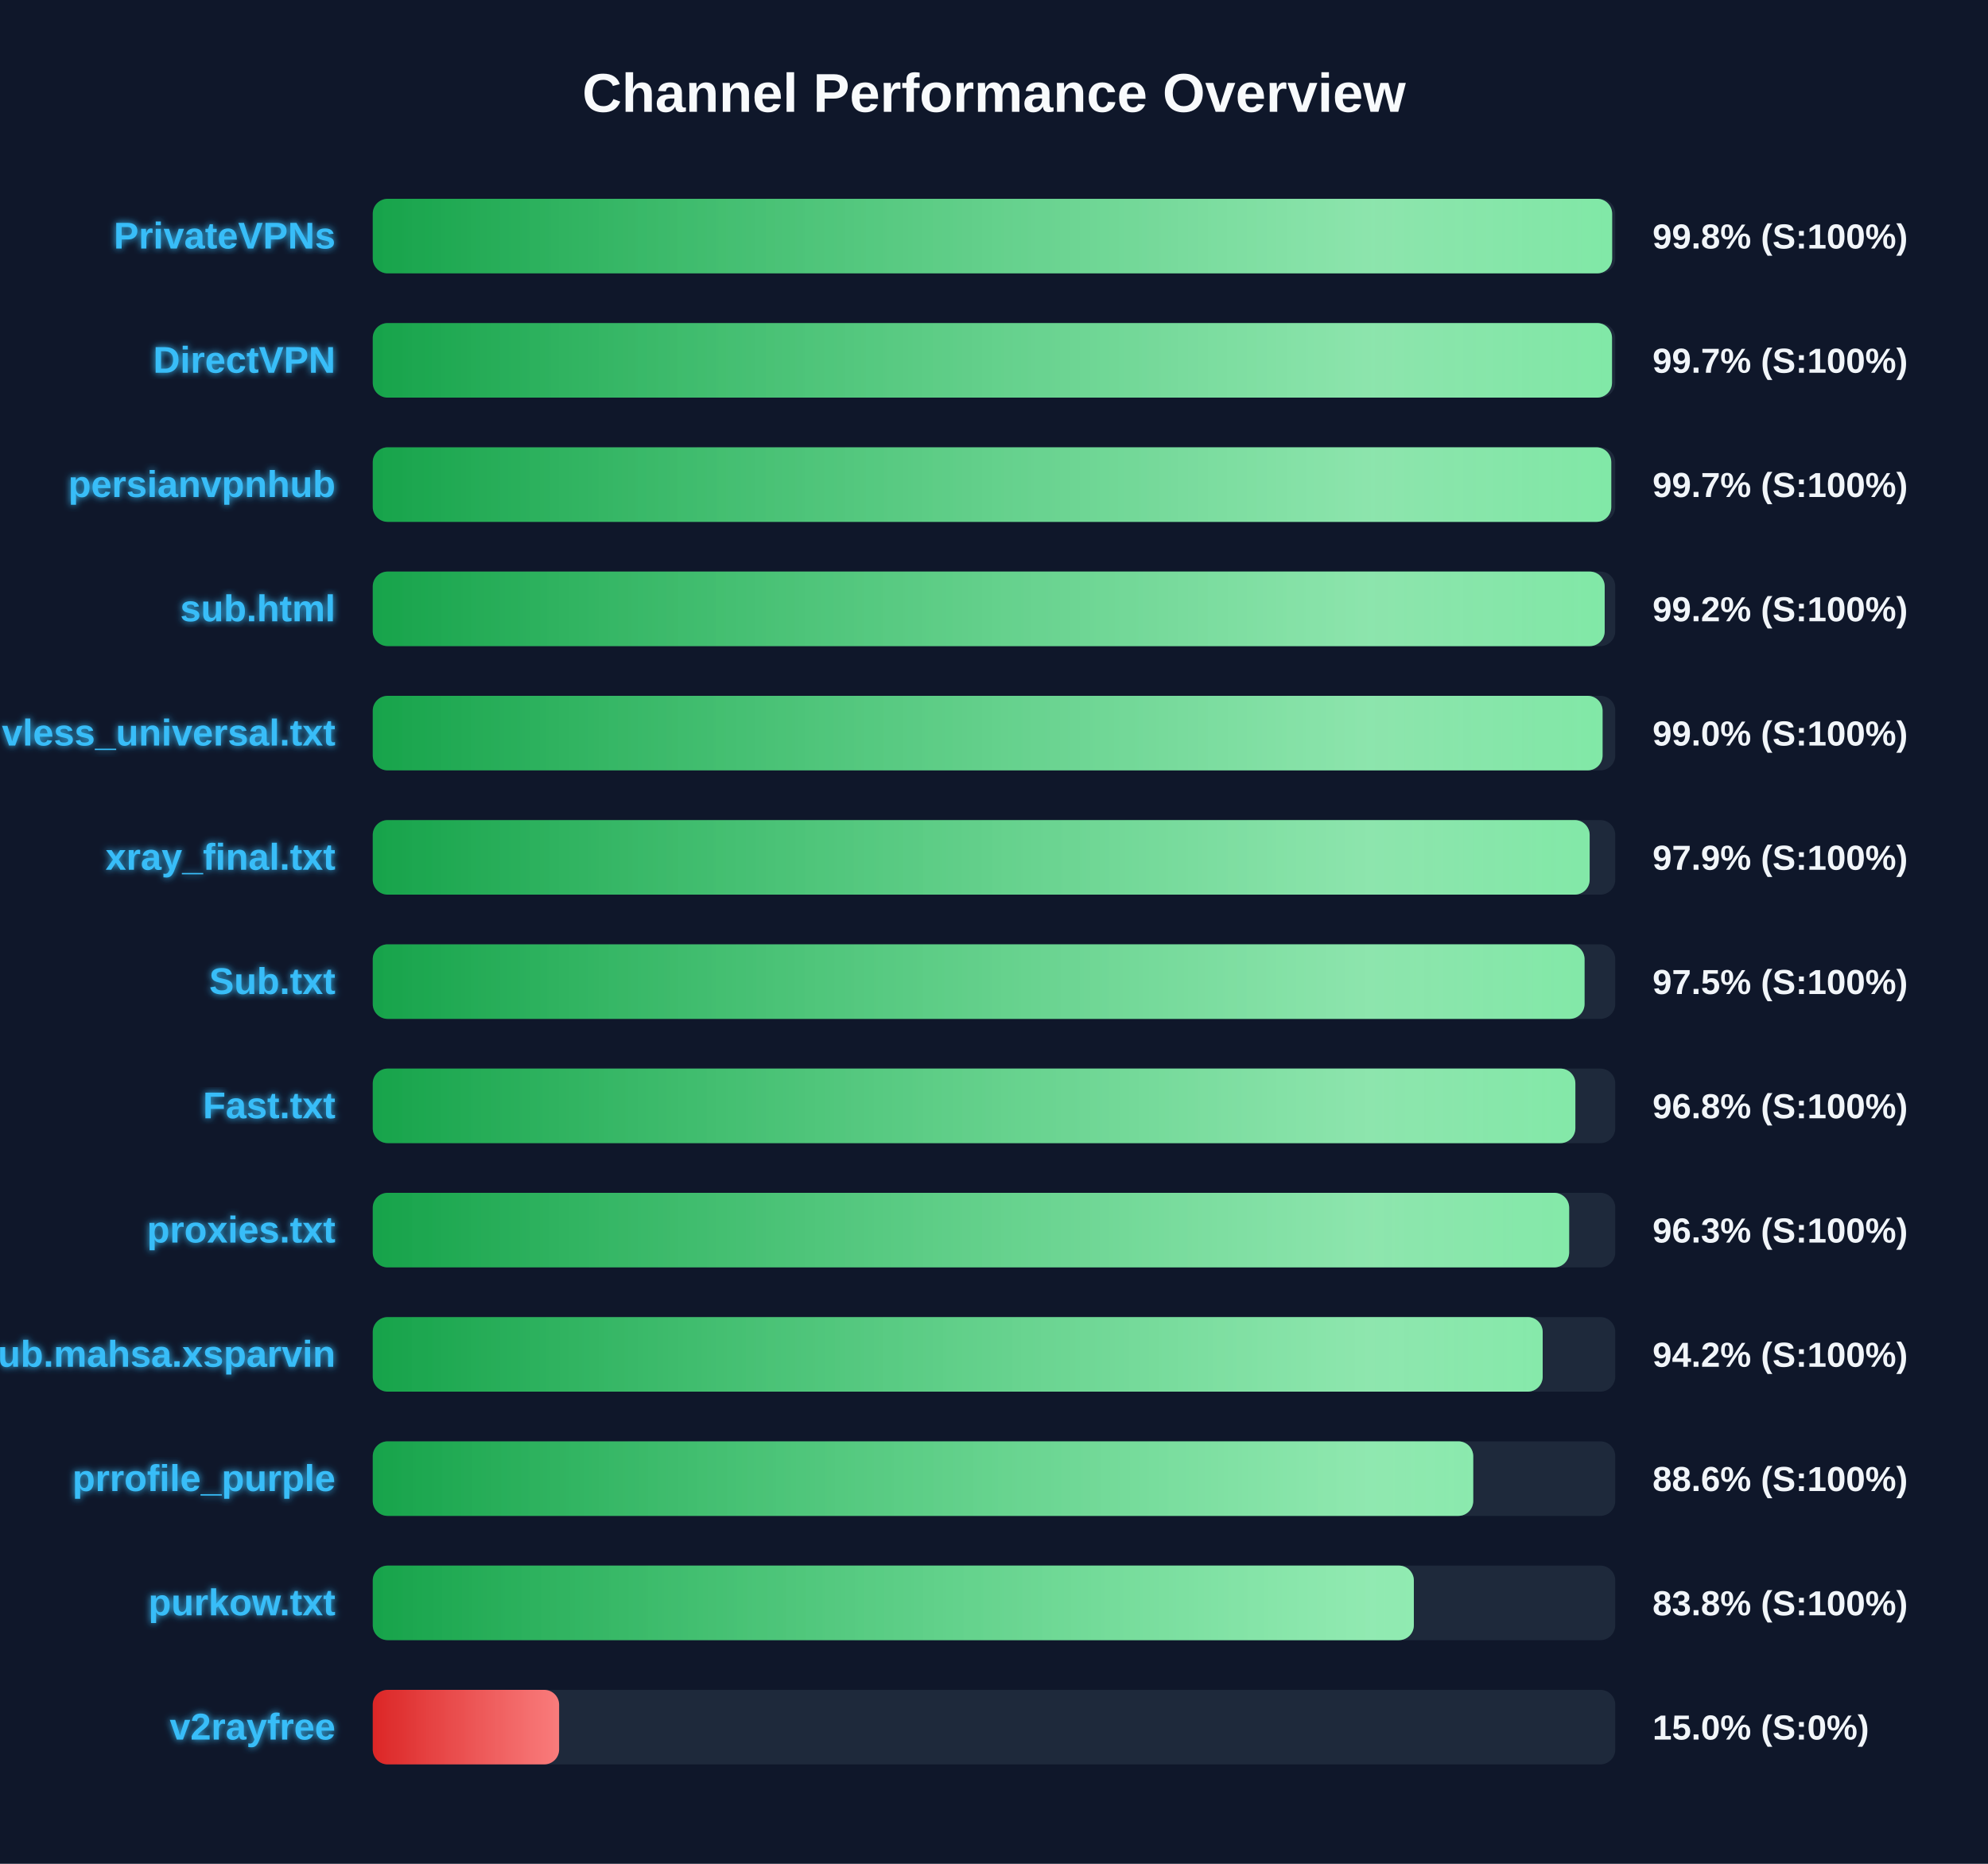
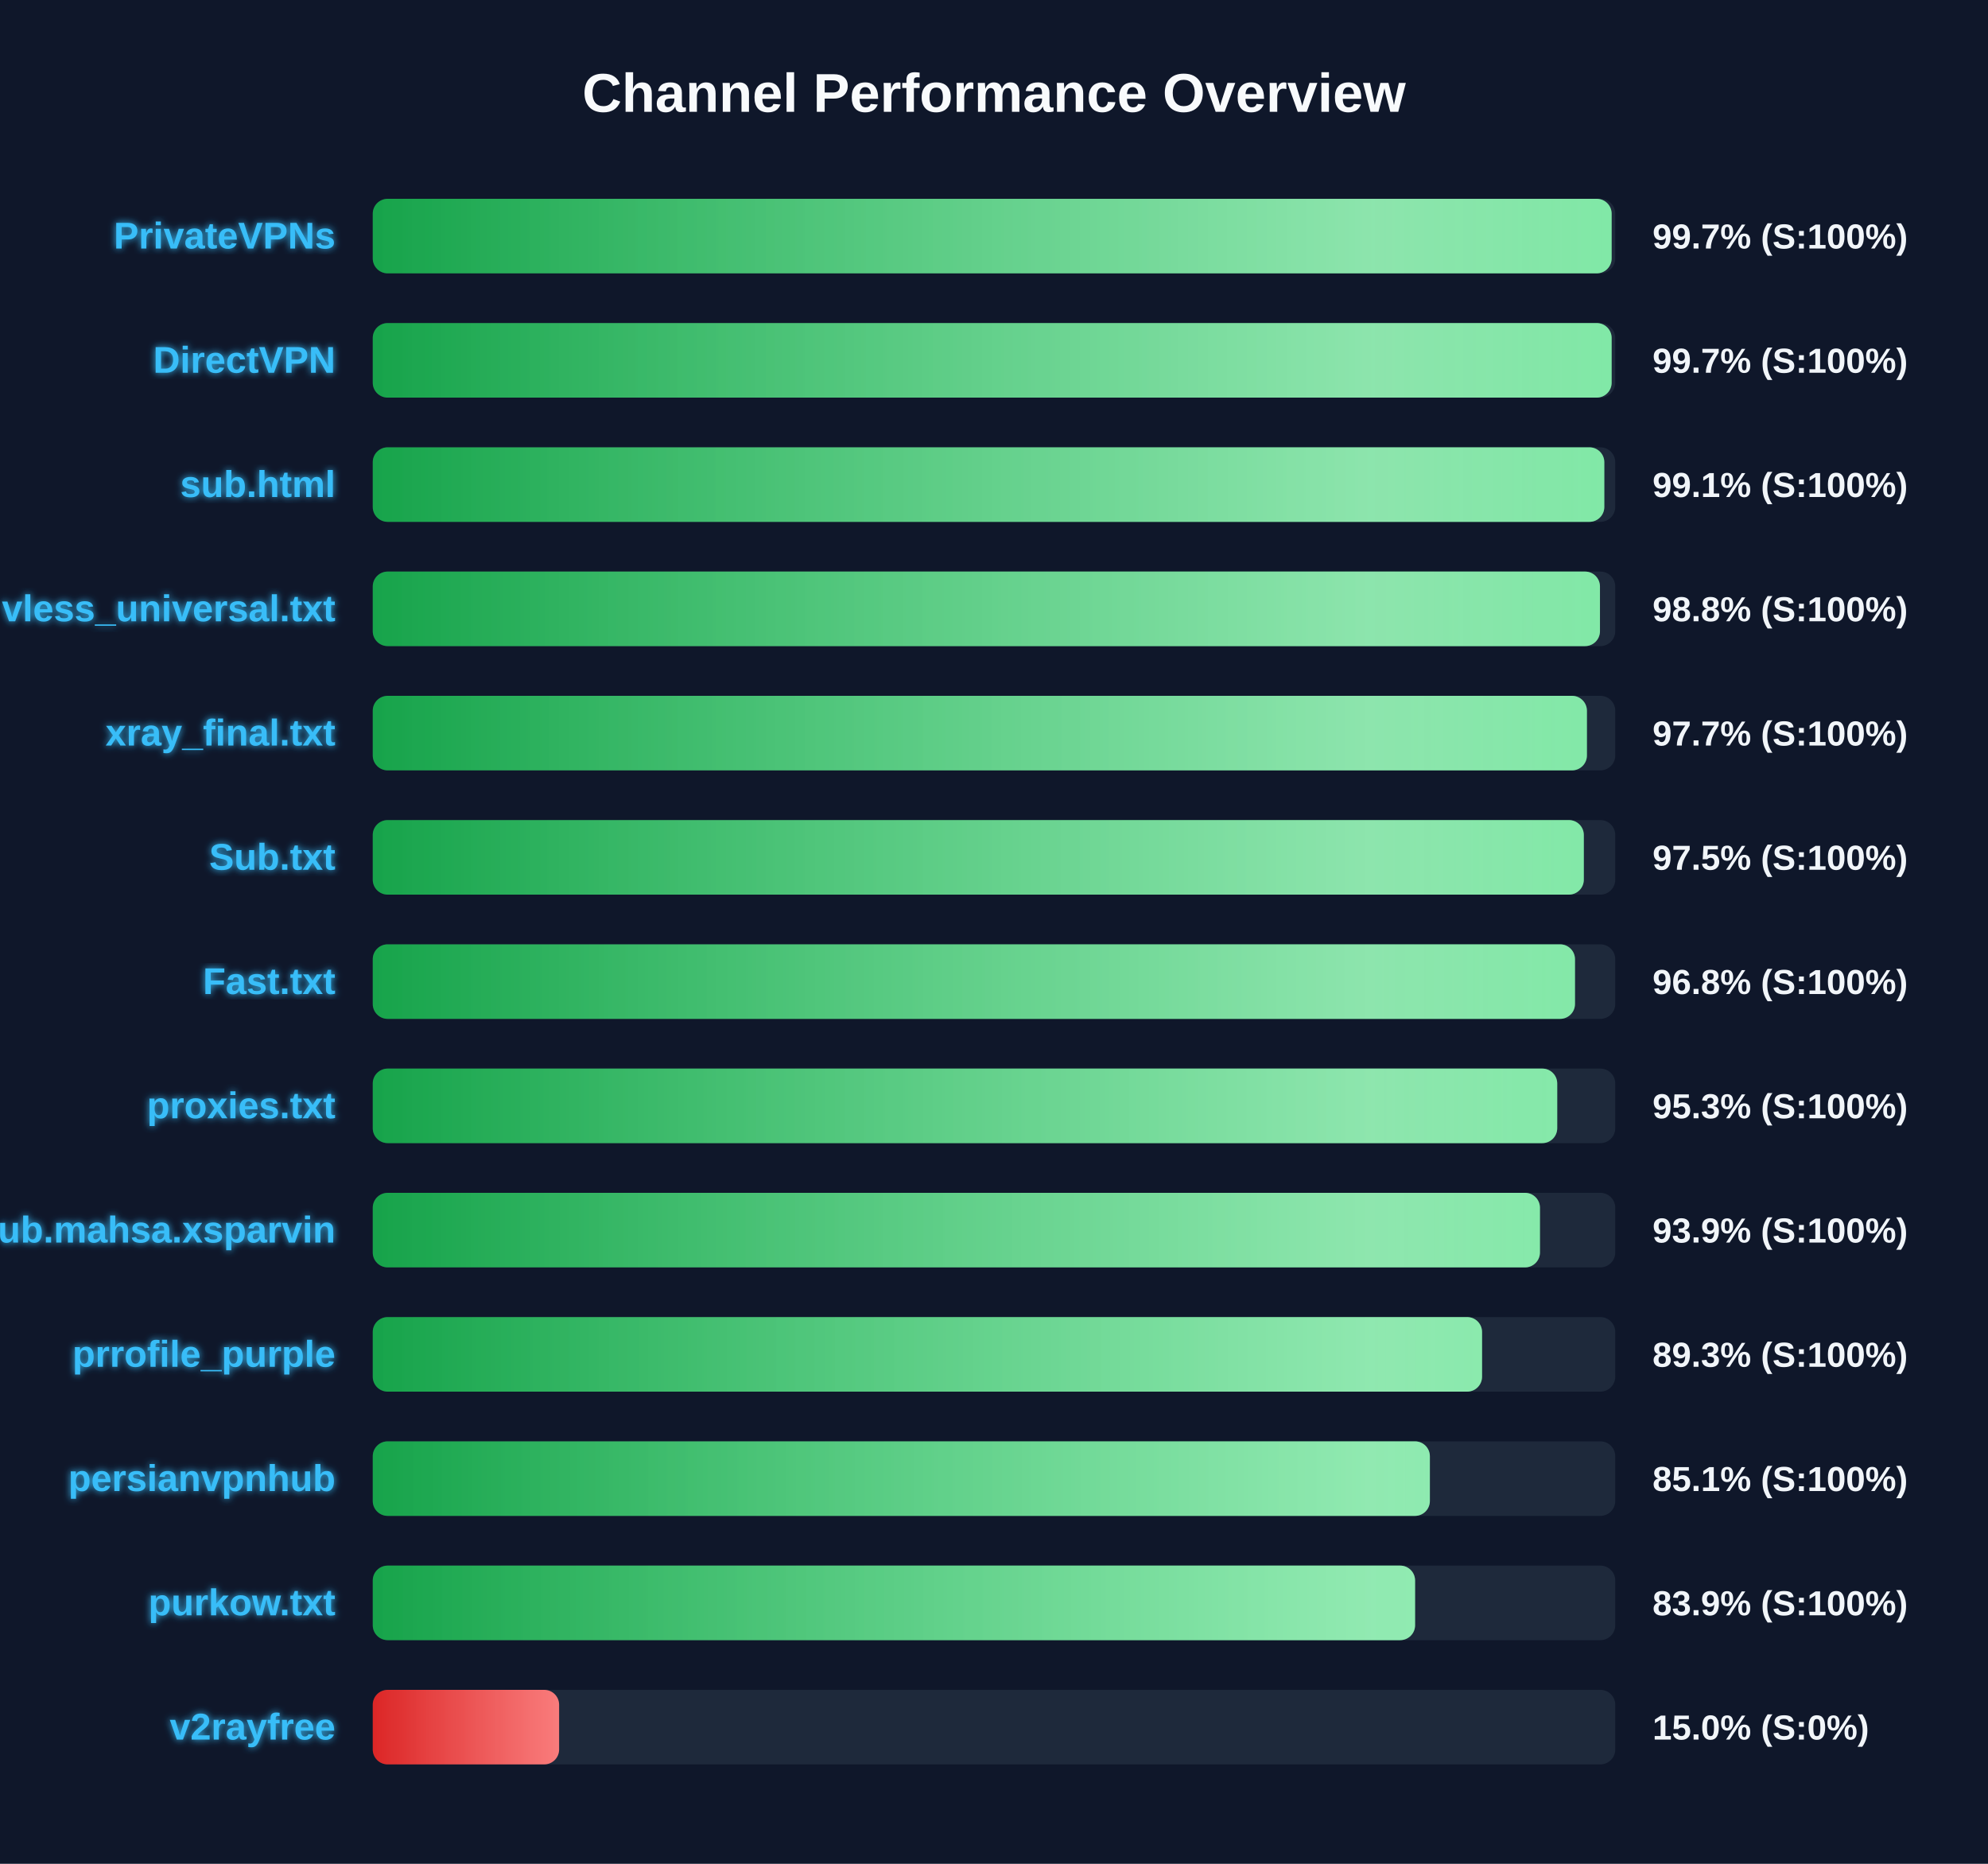
<svg xmlns="http://www.w3.org/2000/svg" width="800" height="750" version="1.1">
  <defs>
    <linearGradient id="grad-green" x1="0%" y1="0%" x2="100%" y2="0%">
      <stop offset="0%" stop-color="#16a34a" />
      <stop offset="100%" stop-color="#4ade80" />
    </linearGradient>
    <linearGradient id="grad-yellow" x1="0%" y1="0%" x2="100%" y2="0%">
      <stop offset="0%" stop-color="#ca8a04" />
      <stop offset="100%" stop-color="#fde047" />
    </linearGradient>
    <linearGradient id="grad-red" x1="0%" y1="0%" x2="100%" y2="0%">
      <stop offset="0%" stop-color="#dc2626" />
      <stop offset="100%" stop-color="#f87171" />
    </linearGradient>
    <linearGradient id="shimmer" x1="0%" y1="0%" x2="100%" y2="0%">
      <stop offset="0%" stop-color="rgba(255,255,255,0)" />
      <stop offset="50%" stop-color="rgba(255,255,255,0.4)" />
      <stop offset="100%" stop-color="rgba(255,255,255,0)" />
    </linearGradient>
    <filter id="glow" x="-20%" y="-20%" width="140%" height="140%">
      <feGaussianBlur stdDeviation="1.5" result="blur" />
      <feComposite in="SourceGraphic" in2="blur" operator="over" />
    </filter>
  </defs>
  <style>
        .bg-rect { fill: #0f172a; }
        .title { font: bold 22px 'Segoe UI', Arial, sans-serif; fill: #f8fafc; }
        .row { font: bold 15px 'Segoe UI', Arial, sans-serif; fill: #38bdf8; filter: url(#glow); }
        .score { font: bold 14px 'Segoe UI', Arial, sans-serif; fill: #f1f5f9; }
        @keyframes shimmer-anim {
            0% { transform: translateX(-100%); }
            100% { transform: translateX(200%); }
        }
        .shimmer-rect {
            animation: shimmer-anim 2.5s infinite linear;
        }
    </style>
  <rect width="100%" height="100%" class="bg-rect" />
  <text x="400" y="45" text-anchor="middle" class="title">Channel Performance Overview</text>
  <rect x="150" y="80" width="500" height="30" fill="#1e293b" rx="6" />
  <clipPath id="clip-0">
-     <rect x="150" y="80" width="498.75" height="30" rx="6" />
+     <rect x="150" y="80" width="498.55" height="30" rx="6" />
  </clipPath>
-   <rect x="150" y="80" width="498.75" height="30" fill="url(#grad-green)" rx="6" />
+   <rect x="150" y="80" width="498.55" height="30" fill="url(#grad-green)" rx="6" />
  <g clip-path="url(#clip-0)">
    <rect x="150" y="80" width="100%" height="30" fill="url(#shimmer)" class="shimmer-rect" />
  </g>
  <text x="135" y="100" text-anchor="end" class="row">PrivateVPNs</text>
-   <text x="665" y="100" text-anchor="start" class="score">99.8% (S:100%)</text>
+   <text x="665" y="100" text-anchor="start" class="score">99.7% (S:100%)</text>
  <rect x="150" y="130" width="500" height="30" fill="#1e293b" rx="6" />
  <clipPath id="clip-1">
-     <rect x="150" y="130" width="498.7" height="30" rx="6" />
+     <rect x="150" y="130" width="498.55" height="30" rx="6" />
  </clipPath>
-   <rect x="150" y="130" width="498.7" height="30" fill="url(#grad-green)" rx="6" />
+   <rect x="150" y="130" width="498.55" height="30" fill="url(#grad-green)" rx="6" />
  <g clip-path="url(#clip-1)">
    <rect x="150" y="130" width="100%" height="30" fill="url(#shimmer)" class="shimmer-rect" />
  </g>
  <text x="135" y="150" text-anchor="end" class="row">DirectVPN</text>
  <text x="665" y="150" text-anchor="start" class="score">99.7% (S:100%)</text>
  <rect x="150" y="180" width="500" height="30" fill="#1e293b" rx="6" />
  <clipPath id="clip-2">
-     <rect x="150" y="180" width="498.4" height="30" rx="6" />
+     <rect x="150" y="180" width="495.6" height="30" rx="6" />
  </clipPath>
-   <rect x="150" y="180" width="498.4" height="30" fill="url(#grad-green)" rx="6" />
+   <rect x="150" y="180" width="495.6" height="30" fill="url(#grad-green)" rx="6" />
  <g clip-path="url(#clip-2)">
    <rect x="150" y="180" width="100%" height="30" fill="url(#shimmer)" class="shimmer-rect" />
  </g>
-   <text x="135" y="200" text-anchor="end" class="row">persianvpnhub</text>
-   <text x="665" y="200" text-anchor="start" class="score">99.7% (S:100%)</text>
+   <text x="135" y="200" text-anchor="end" class="row">sub.html</text>
+   <text x="665" y="200" text-anchor="start" class="score">99.1% (S:100%)</text>
  <rect x="150" y="230" width="500" height="30" fill="#1e293b" rx="6" />
  <clipPath id="clip-3">
-     <rect x="150" y="230" width="495.75" height="30" rx="6" />
+     <rect x="150" y="230" width="493.85" height="30" rx="6" />
  </clipPath>
-   <rect x="150" y="230" width="495.75" height="30" fill="url(#grad-green)" rx="6" />
+   <rect x="150" y="230" width="493.85" height="30" fill="url(#grad-green)" rx="6" />
  <g clip-path="url(#clip-3)">
    <rect x="150" y="230" width="100%" height="30" fill="url(#shimmer)" class="shimmer-rect" />
  </g>
-   <text x="135" y="250" text-anchor="end" class="row">sub.html</text>
-   <text x="665" y="250" text-anchor="start" class="score">99.2% (S:100%)</text>
+   <text x="135" y="250" text-anchor="end" class="row">vless_universal.txt</text>
+   <text x="665" y="250" text-anchor="start" class="score">98.8% (S:100%)</text>
  <rect x="150" y="280" width="500" height="30" fill="#1e293b" rx="6" />
  <clipPath id="clip-4">
-     <rect x="150" y="280" width="494.9" height="30" rx="6" />
+     <rect x="150" y="280" width="488.6" height="30" rx="6" />
  </clipPath>
-   <rect x="150" y="280" width="494.9" height="30" fill="url(#grad-green)" rx="6" />
+   <rect x="150" y="280" width="488.6" height="30" fill="url(#grad-green)" rx="6" />
  <g clip-path="url(#clip-4)">
    <rect x="150" y="280" width="100%" height="30" fill="url(#shimmer)" class="shimmer-rect" />
  </g>
-   <text x="135" y="300" text-anchor="end" class="row">vless_universal.txt</text>
-   <text x="665" y="300" text-anchor="start" class="score">99.0% (S:100%)</text>
+   <text x="135" y="300" text-anchor="end" class="row">xray_final.txt</text>
+   <text x="665" y="300" text-anchor="start" class="score">97.7% (S:100%)</text>
  <rect x="150" y="330" width="500" height="30" fill="#1e293b" rx="6" />
  <clipPath id="clip-5">
-     <rect x="150" y="330" width="489.7" height="30" rx="6" />
+     <rect x="150" y="330" width="487.35" height="30" rx="6" />
  </clipPath>
-   <rect x="150" y="330" width="489.7" height="30" fill="url(#grad-green)" rx="6" />
+   <rect x="150" y="330" width="487.35" height="30" fill="url(#grad-green)" rx="6" />
  <g clip-path="url(#clip-5)">
    <rect x="150" y="330" width="100%" height="30" fill="url(#shimmer)" class="shimmer-rect" />
  </g>
-   <text x="135" y="350" text-anchor="end" class="row">xray_final.txt</text>
-   <text x="665" y="350" text-anchor="start" class="score">97.9% (S:100%)</text>
+   <text x="135" y="350" text-anchor="end" class="row">Sub.txt</text>
+   <text x="665" y="350" text-anchor="start" class="score">97.5% (S:100%)</text>
  <rect x="150" y="380" width="500" height="30" fill="#1e293b" rx="6" />
  <clipPath id="clip-6">
-     <rect x="150" y="380" width="487.65" height="30" rx="6" />
+     <rect x="150" y="380" width="483.8" height="30" rx="6" />
  </clipPath>
-   <rect x="150" y="380" width="487.65" height="30" fill="url(#grad-green)" rx="6" />
+   <rect x="150" y="380" width="483.8" height="30" fill="url(#grad-green)" rx="6" />
  <g clip-path="url(#clip-6)">
    <rect x="150" y="380" width="100%" height="30" fill="url(#shimmer)" class="shimmer-rect" />
  </g>
-   <text x="135" y="400" text-anchor="end" class="row">Sub.txt</text>
-   <text x="665" y="400" text-anchor="start" class="score">97.5% (S:100%)</text>
+   <text x="135" y="400" text-anchor="end" class="row">Fast.txt</text>
+   <text x="665" y="400" text-anchor="start" class="score">96.8% (S:100%)</text>
  <rect x="150" y="430" width="500" height="30" fill="#1e293b" rx="6" />
  <clipPath id="clip-7">
-     <rect x="150" y="430" width="483.95" height="30" rx="6" />
+     <rect x="150" y="430" width="476.65" height="30" rx="6" />
  </clipPath>
-   <rect x="150" y="430" width="483.95" height="30" fill="url(#grad-green)" rx="6" />
+   <rect x="150" y="430" width="476.65" height="30" fill="url(#grad-green)" rx="6" />
  <g clip-path="url(#clip-7)">
    <rect x="150" y="430" width="100%" height="30" fill="url(#shimmer)" class="shimmer-rect" />
  </g>
-   <text x="135" y="450" text-anchor="end" class="row">Fast.txt</text>
-   <text x="665" y="450" text-anchor="start" class="score">96.8% (S:100%)</text>
+   <text x="135" y="450" text-anchor="end" class="row">proxies.txt</text>
+   <text x="665" y="450" text-anchor="start" class="score">95.3% (S:100%)</text>
  <rect x="150" y="480" width="500" height="30" fill="#1e293b" rx="6" />
  <clipPath id="clip-8">
-     <rect x="150" y="480" width="481.45" height="30" rx="6" />
+     <rect x="150" y="480" width="469.7" height="30" rx="6" />
  </clipPath>
-   <rect x="150" y="480" width="481.45" height="30" fill="url(#grad-green)" rx="6" />
+   <rect x="150" y="480" width="469.7" height="30" fill="url(#grad-green)" rx="6" />
  <g clip-path="url(#clip-8)">
    <rect x="150" y="480" width="100%" height="30" fill="url(#shimmer)" class="shimmer-rect" />
  </g>
-   <text x="135" y="500" text-anchor="end" class="row">proxies.txt</text>
-   <text x="665" y="500" text-anchor="start" class="score">96.3% (S:100%)</text>
+   <text x="135" y="500" text-anchor="end" class="row">Sub.mahsa.xsparvin</text>
+   <text x="665" y="500" text-anchor="start" class="score">93.9% (S:100%)</text>
  <rect x="150" y="530" width="500" height="30" fill="#1e293b" rx="6" />
  <clipPath id="clip-9">
-     <rect x="150" y="530" width="470.8" height="30" rx="6" />
+     <rect x="150" y="530" width="446.4" height="30" rx="6" />
  </clipPath>
-   <rect x="150" y="530" width="470.8" height="30" fill="url(#grad-green)" rx="6" />
+   <rect x="150" y="530" width="446.4" height="30" fill="url(#grad-green)" rx="6" />
  <g clip-path="url(#clip-9)">
    <rect x="150" y="530" width="100%" height="30" fill="url(#shimmer)" class="shimmer-rect" />
  </g>
-   <text x="135" y="550" text-anchor="end" class="row">Sub.mahsa.xsparvin</text>
-   <text x="665" y="550" text-anchor="start" class="score">94.2% (S:100%)</text>
+   <text x="135" y="550" text-anchor="end" class="row">prrofile_purple</text>
+   <text x="665" y="550" text-anchor="start" class="score">89.3% (S:100%)</text>
  <rect x="150" y="580" width="500" height="30" fill="#1e293b" rx="6" />
  <clipPath id="clip-10">
-     <rect x="150" y="580" width="442.85" height="30" rx="6" />
+     <rect x="150" y="580" width="425.4" height="30" rx="6" />
  </clipPath>
-   <rect x="150" y="580" width="442.85" height="30" fill="url(#grad-green)" rx="6" />
+   <rect x="150" y="580" width="425.4" height="30" fill="url(#grad-green)" rx="6" />
  <g clip-path="url(#clip-10)">
    <rect x="150" y="580" width="100%" height="30" fill="url(#shimmer)" class="shimmer-rect" />
  </g>
-   <text x="135" y="600" text-anchor="end" class="row">prrofile_purple</text>
-   <text x="665" y="600" text-anchor="start" class="score">88.6% (S:100%)</text>
+   <text x="135" y="600" text-anchor="end" class="row">persianvpnhub</text>
+   <text x="665" y="600" text-anchor="start" class="score">85.1% (S:100%)</text>
  <rect x="150" y="630" width="500" height="30" fill="#1e293b" rx="6" />
  <clipPath id="clip-11">
-     <rect x="150" y="630" width="418.95" height="30" rx="6" />
+     <rect x="150" y="630" width="419.45" height="30" rx="6" />
  </clipPath>
-   <rect x="150" y="630" width="418.95" height="30" fill="url(#grad-green)" rx="6" />
+   <rect x="150" y="630" width="419.45" height="30" fill="url(#grad-green)" rx="6" />
  <g clip-path="url(#clip-11)">
    <rect x="150" y="630" width="100%" height="30" fill="url(#shimmer)" class="shimmer-rect" />
  </g>
  <text x="135" y="650" text-anchor="end" class="row">purkow.txt</text>
-   <text x="665" y="650" text-anchor="start" class="score">83.8% (S:100%)</text>
+   <text x="665" y="650" text-anchor="start" class="score">83.9% (S:100%)</text>
  <rect x="150" y="680" width="500" height="30" fill="#1e293b" rx="6" />
  <clipPath id="clip-12">
    <rect x="150" y="680" width="75.0" height="30" rx="6" />
  </clipPath>
  <rect x="150" y="680" width="75.0" height="30" fill="url(#grad-red)" rx="6" />
  <g clip-path="url(#clip-12)">
    <rect x="150" y="680" width="100%" height="30" fill="url(#shimmer)" class="shimmer-rect" />
  </g>
  <text x="135" y="700" text-anchor="end" class="row">v2rayfree</text>
  <text x="665" y="700" text-anchor="start" class="score">15.0% (S:0%)</text>
</svg>
